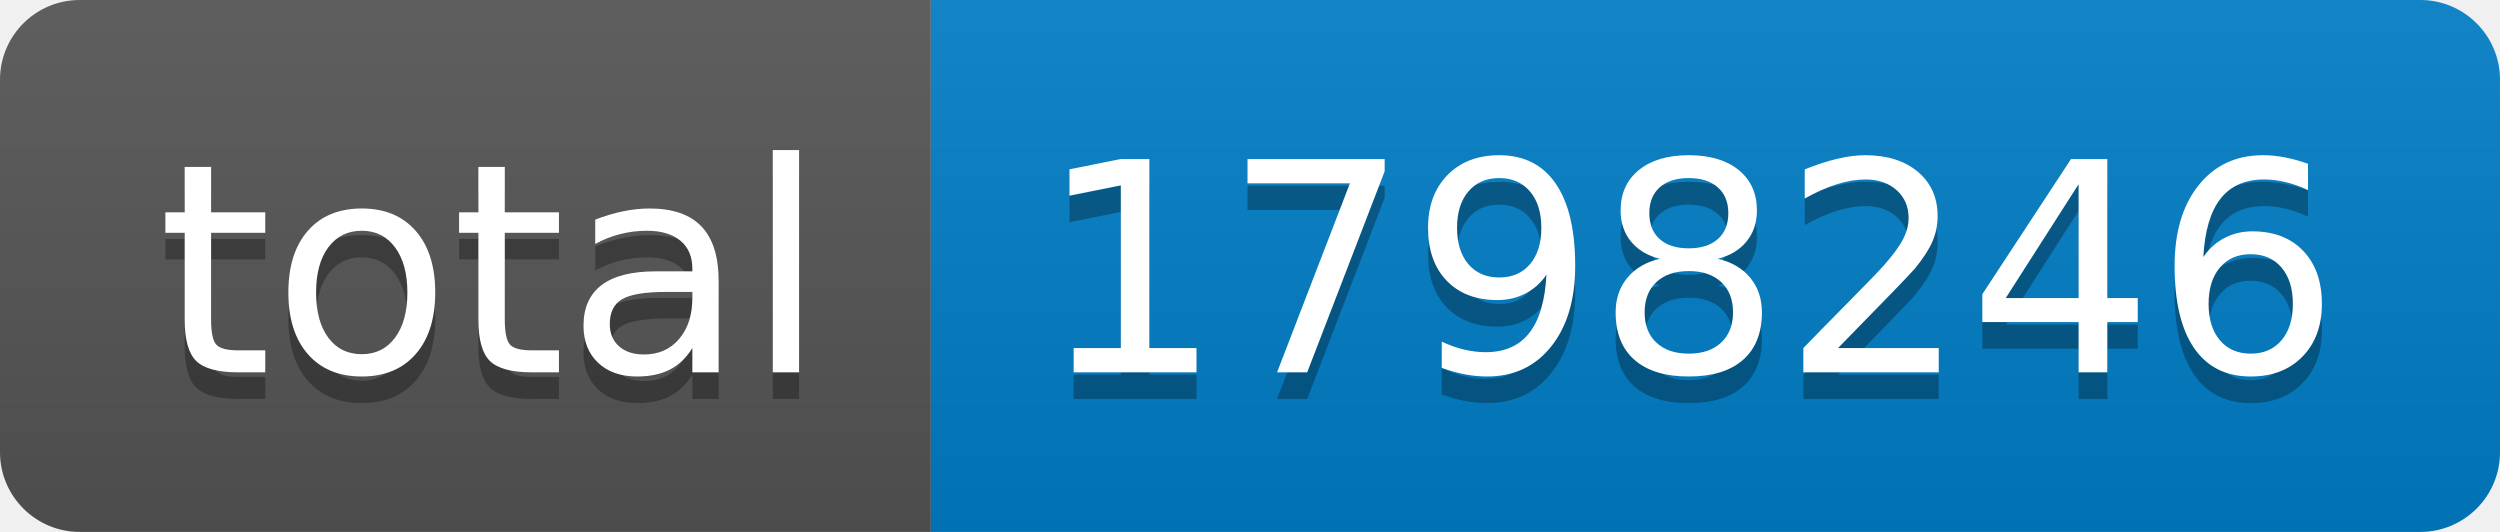
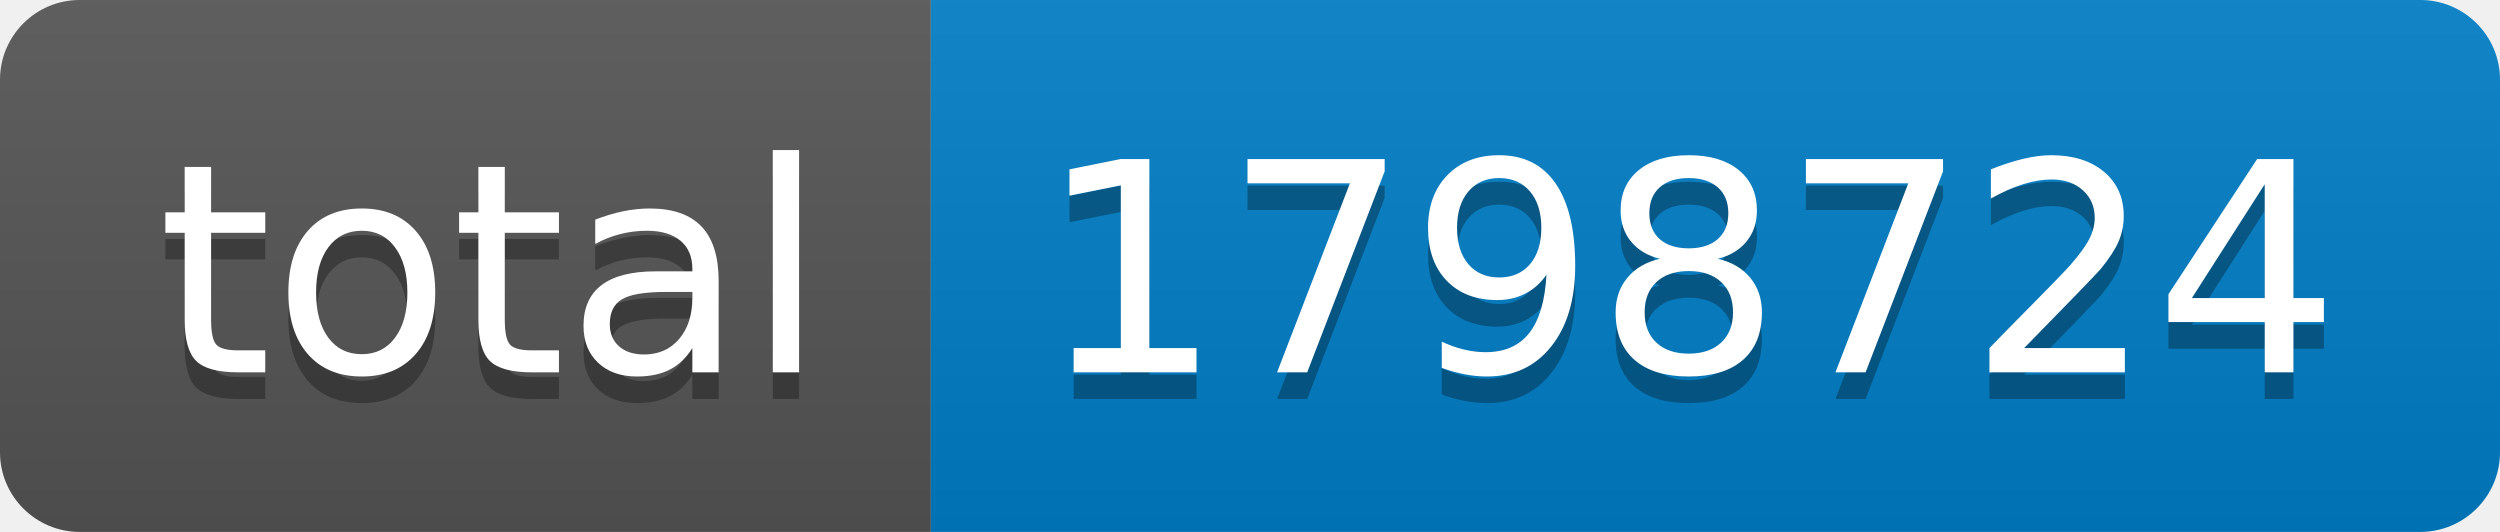
- <svg xmlns="http://www.w3.org/2000/svg" width="94" height="20" role="img" aria-label="total: 1798246">
+ <svg xmlns="http://www.w3.org/2000/svg" width="94" height="20" role="img" aria-label="total: 1798724">
  <linearGradient id="s" x2="0" y2="100%">
    <stop offset="0" stop-color="#bbb" stop-opacity=".1" />
    <stop offset="1" stop-opacity=".1" />
  </linearGradient>
  <clipPath id="r">
    <rect width="94" height="20" rx="3" fill="#fff" />
  </clipPath>
  <g clip-path="url(#r)">
    <rect width="35" height="20" fill="#555" />
    <rect x="35" width="59" height="20" fill="#007ec6" />
    <rect width="94" height="20" fill="url(#s)" />
  </g>
  <g fill="#fff" text-anchor="middle" font-family="Verdana,Geneva,DejaVu Sans,sans-serif" text-rendering="geometricPrecision" font-size="110">
    <text aria-hidden="true" x="185" y="150" fill="#010101" fill-opacity=".3" transform="scale(.1)" textLength="250">total</text>
    <text x="185" y="140" transform="scale(.1)" fill="#fff" textLength="250">total</text>
-     <text aria-hidden="true" x="635" y="150" fill="#010101" fill-opacity=".3" transform="scale(.1)" textLength="490">1798246</text>
-     <text x="635" y="140" transform="scale(.1)" fill="#fff" textLength="490">1798246</text>
+     <text aria-hidden="true" x="635" y="150" fill="#010101" fill-opacity=".3" transform="scale(.1)" textLength="490">1798724</text>
+     <text x="635" y="140" transform="scale(.1)" fill="#fff" textLength="490">1798724</text>
  </g>
</svg>
